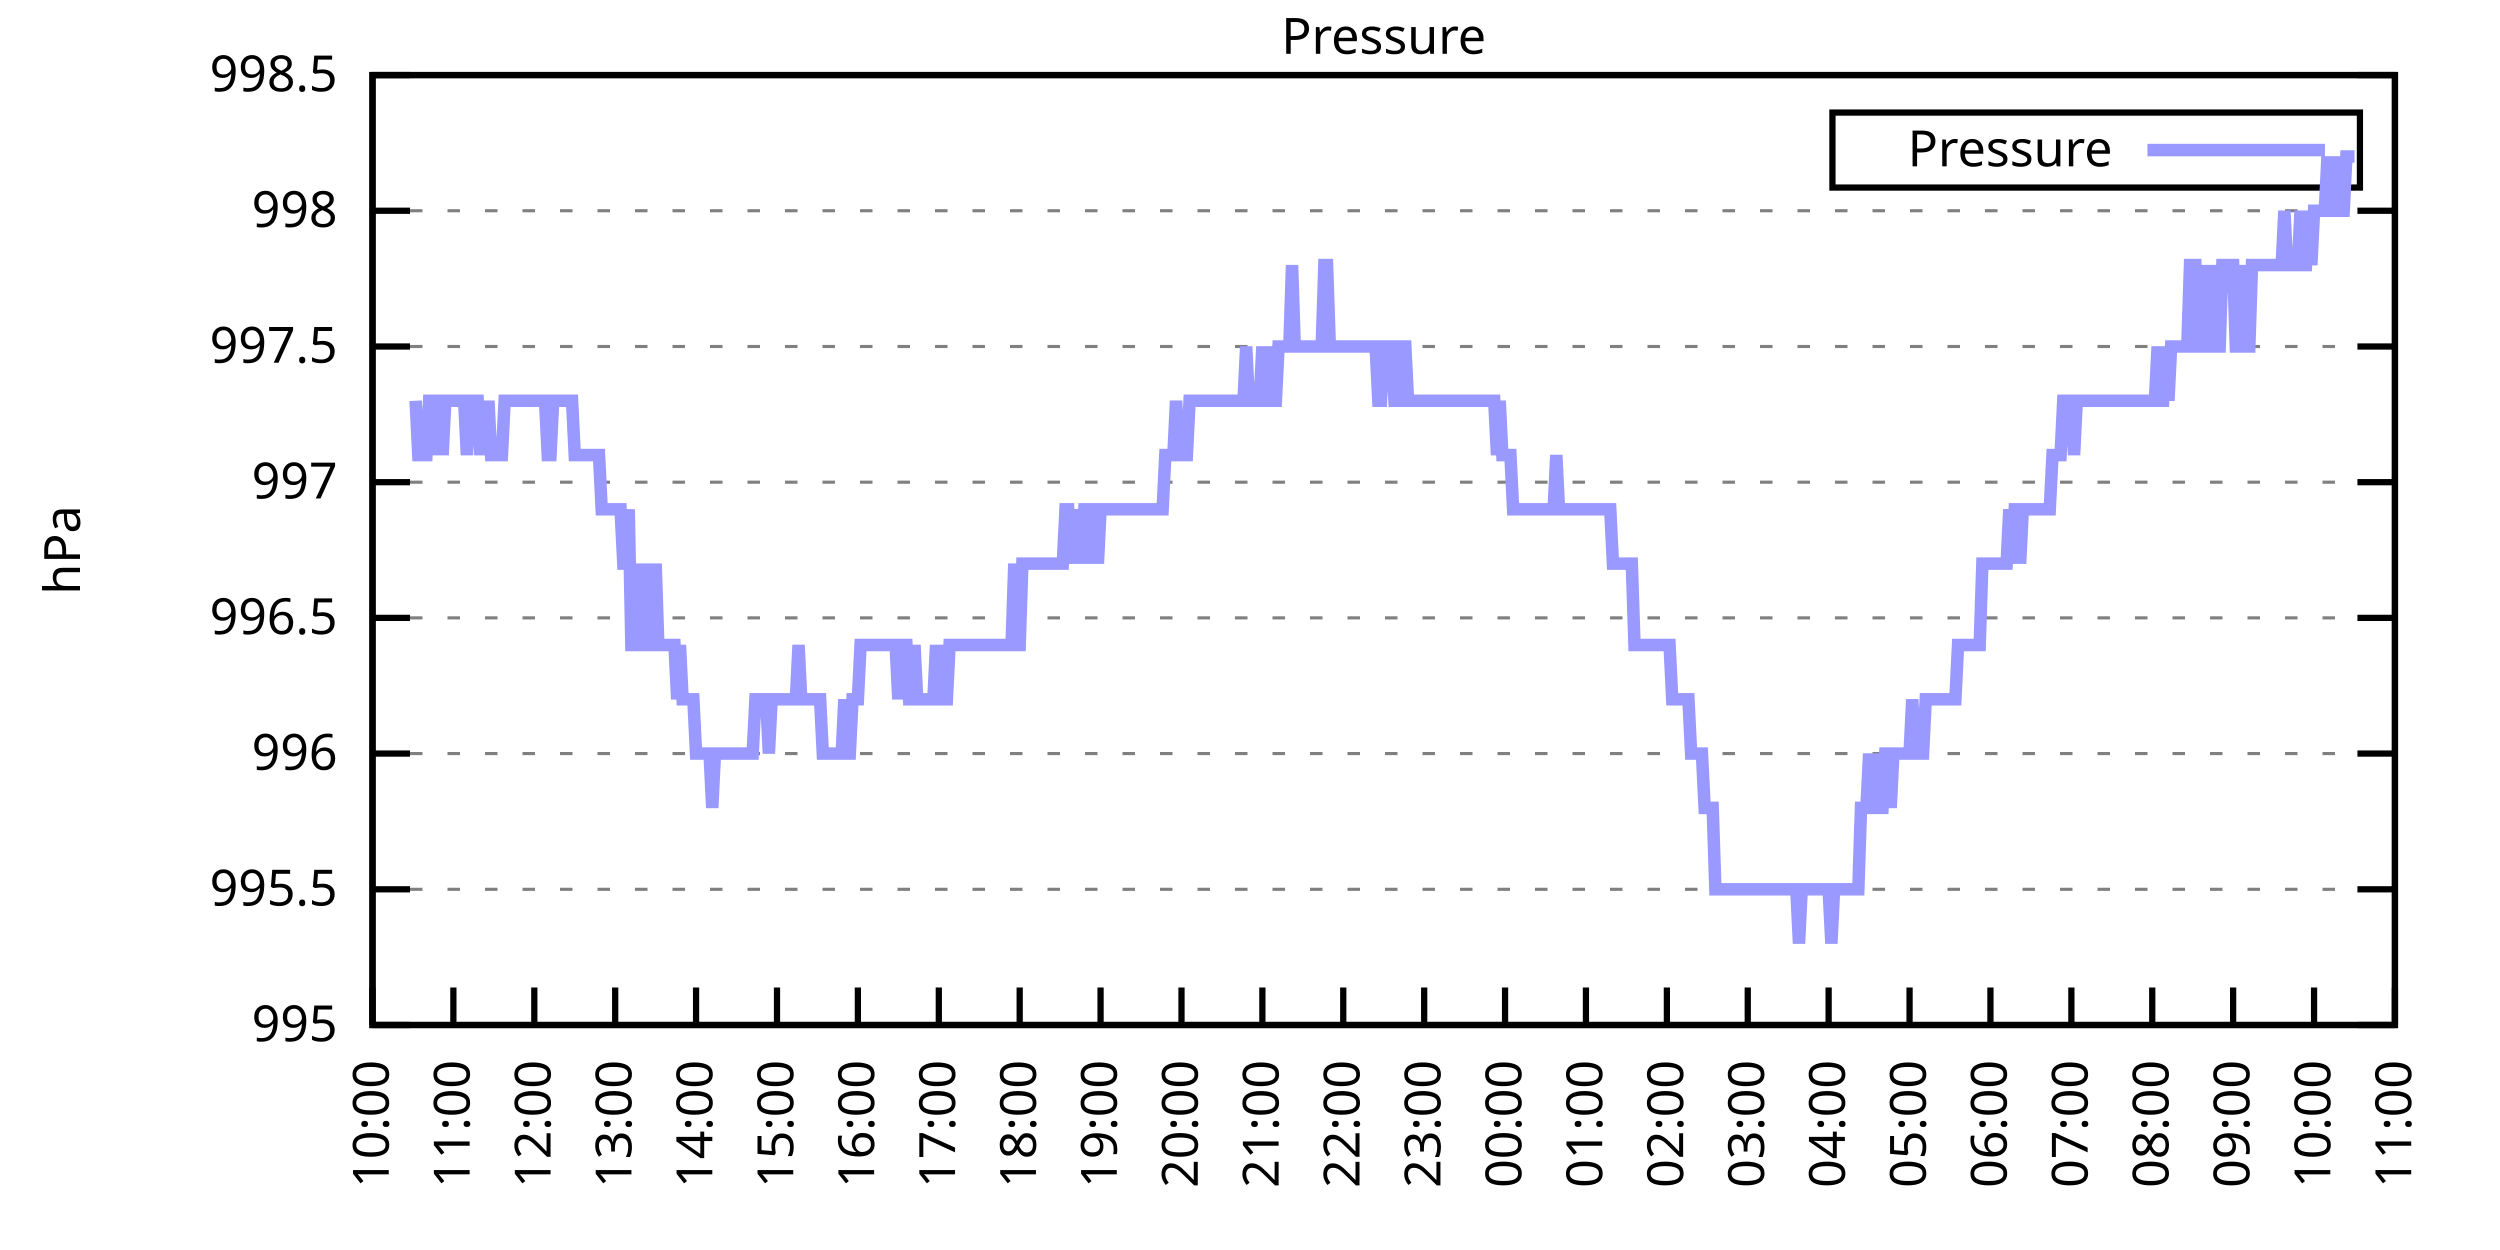
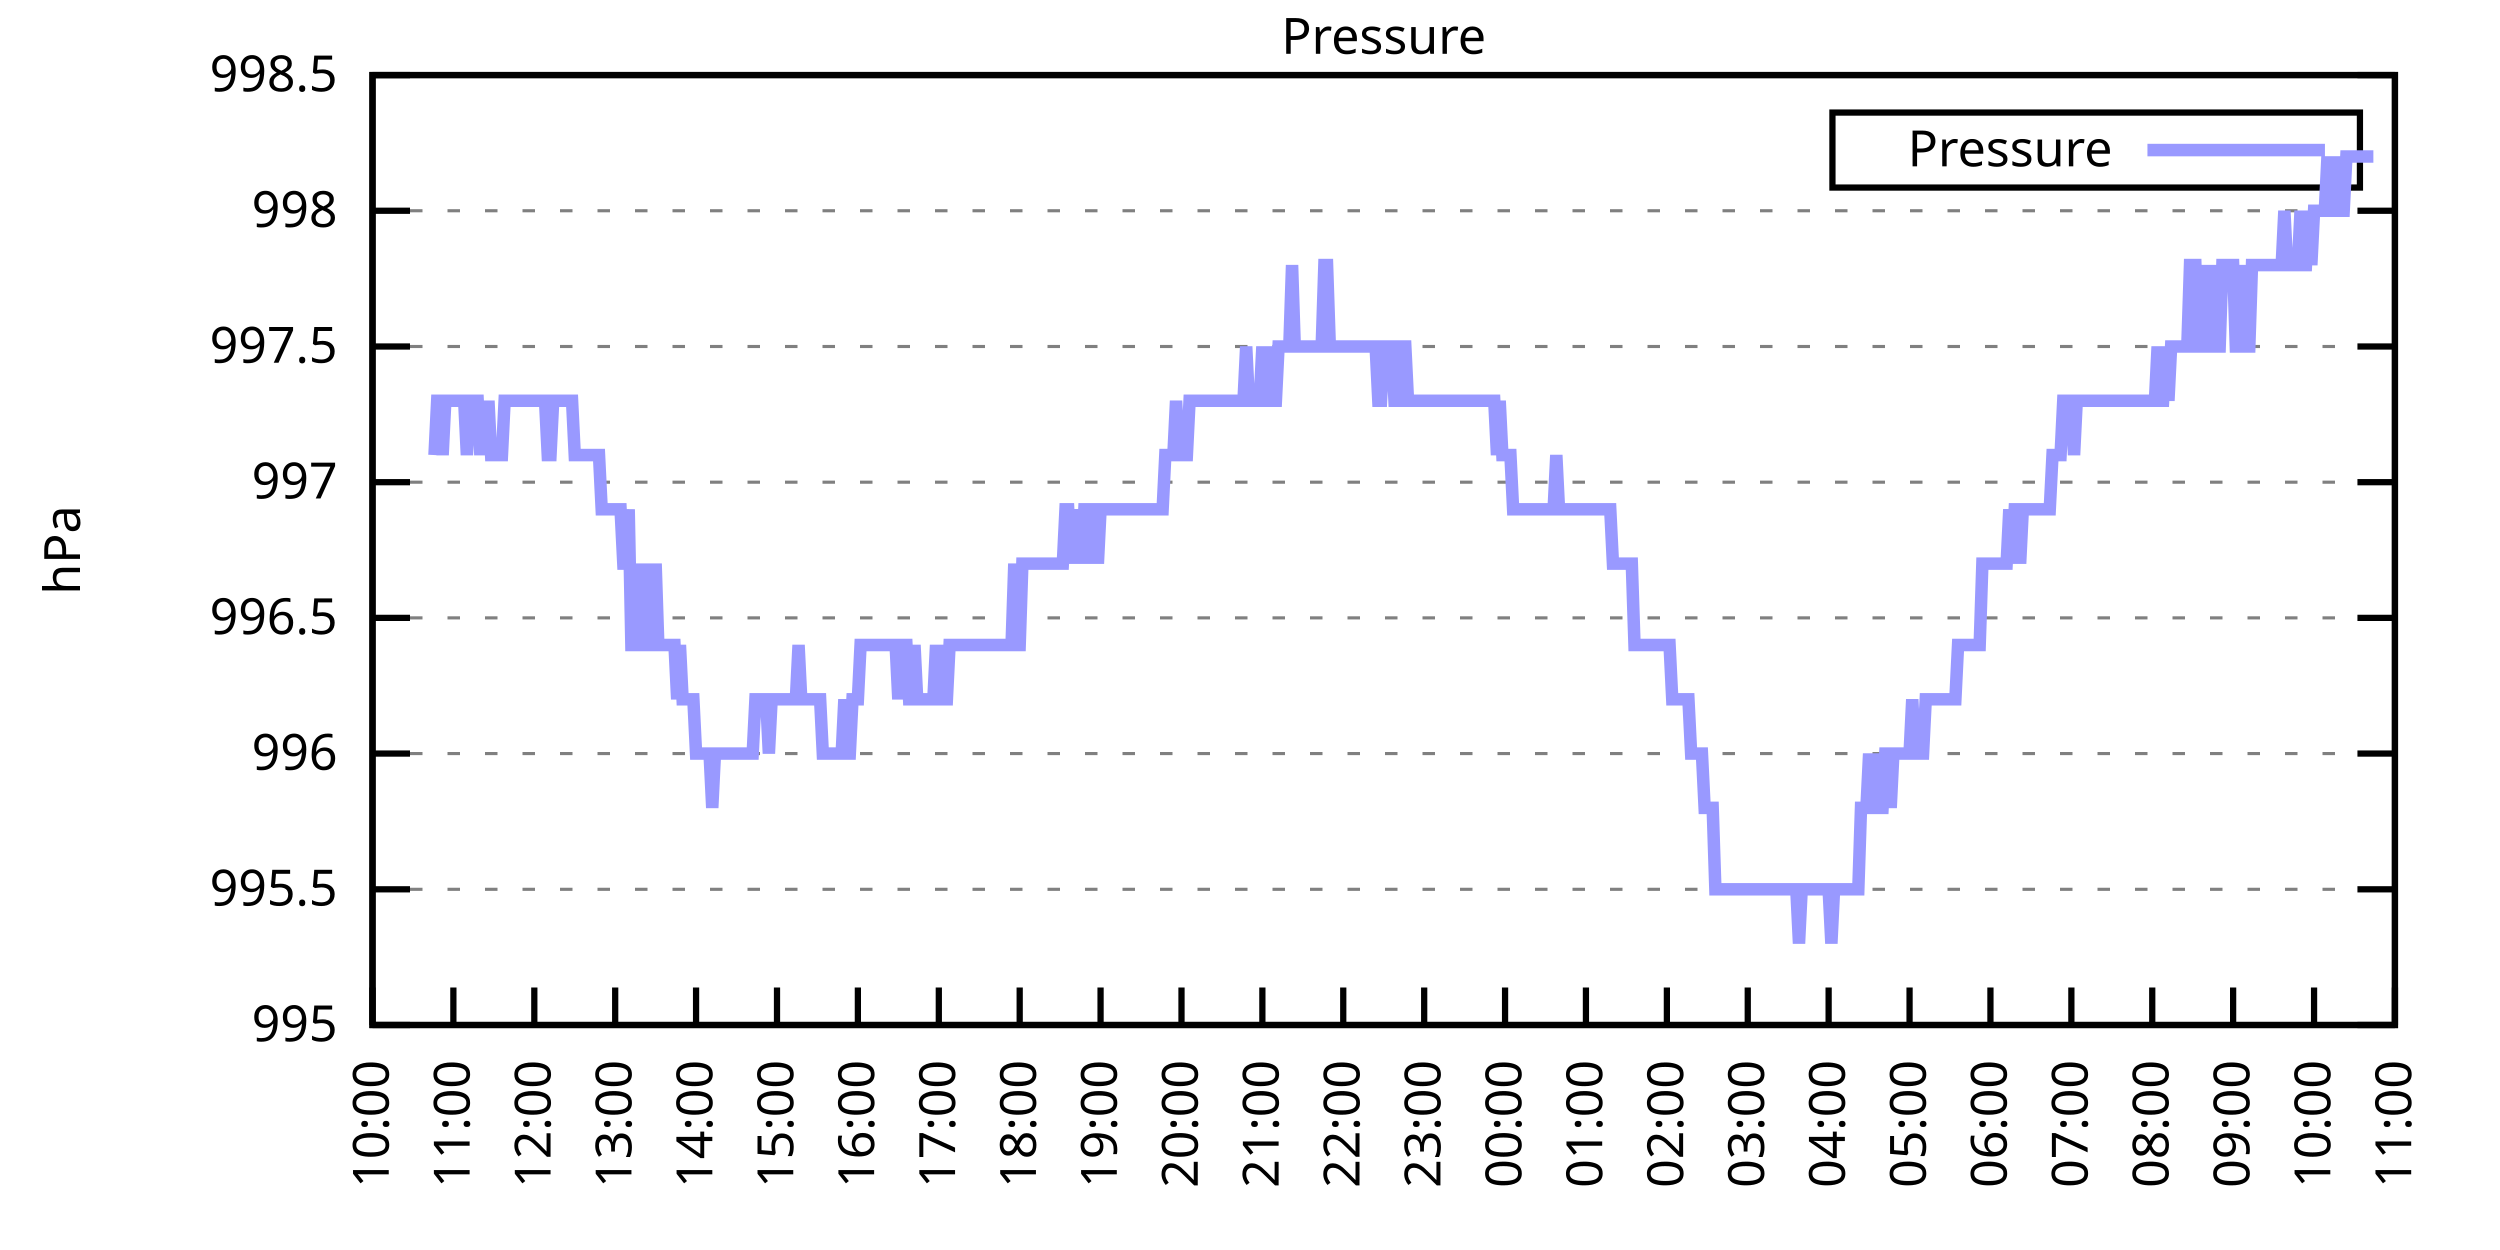
<svg xmlns="http://www.w3.org/2000/svg" xmlns:xlink="http://www.w3.org/1999/xlink" width="400" height="200" viewBox="0 0 400 200">
  <g id="gnuplot_canvas">
    <rect x="0" y="0" width="400" height="200" fill="none" />
    <defs>
      <circle id="gpDot" r="0.5" stroke-width="0.5" stroke="currentColor" />
      <path id="gpPt0" stroke-width="0.333" stroke="currentColor" d="M-1,0 h2 M0,-1 v2" />
      <path id="gpPt1" stroke-width="0.333" stroke="currentColor" d="M-1,-1 L1,1 M1,-1 L-1,1" />
      <path id="gpPt2" stroke-width="0.333" stroke="currentColor" d="M-1,0 L1,0 M0,-1 L0,1 M-1,-1 L1,1 M-1,1 L1,-1" />
      <rect id="gpPt3" stroke-width="0.333" stroke="currentColor" x="-1" y="-1" width="2" height="2" />
      <rect id="gpPt4" stroke-width="0.333" stroke="currentColor" fill="currentColor" x="-1" y="-1" width="2" height="2" />
      <circle id="gpPt5" stroke-width="0.333" stroke="currentColor" cx="0" cy="0" r="1" />
      <use xlink:href="#gpPt5" id="gpPt6" fill="currentColor" stroke="none" />
      <path id="gpPt7" stroke-width="0.333" stroke="currentColor" d="M0,-1.33 L-1.33,0.67 L1.33,0.67 z" />
      <use xlink:href="#gpPt7" id="gpPt8" fill="currentColor" stroke="none" />
      <use xlink:href="#gpPt7" id="gpPt9" stroke="currentColor" transform="rotate(180)" />
      <use xlink:href="#gpPt9" id="gpPt10" fill="currentColor" stroke="none" />
      <use xlink:href="#gpPt3" id="gpPt11" stroke="currentColor" transform="rotate(45)" />
      <use xlink:href="#gpPt11" id="gpPt12" fill="currentColor" stroke="none" />
      <path id="gpPt13" stroke-width="0.333" stroke="currentColor" d="M0,1.330 L1.265,0.411 L0.782,-1.067 L-0.782,-1.076 L-1.265,0.411 z" />
      <use xlink:href="#gpPt13" id="gpPt14" fill="currentColor" stroke="none" />
      <filter id="textbox" filterUnits="objectBoundingBox" x="0" y="0" height="1" width="1">
        <feFlood flood-color="white" flood-opacity="1" result="bgnd" />
        <feComposite in="SourceGraphic" in2="bgnd" operator="atop" />
      </filter>
      <filter id="greybox" filterUnits="objectBoundingBox" x="0" y="0" height="1" width="1">
        <feFlood flood-color="lightgrey" flood-opacity="1" result="grey" />
        <feComposite in="SourceGraphic" in2="grey" operator="atop" />
      </filter>
    </defs>
    <g fill="none" color="white" stroke="currentColor" stroke-width="1.00" stroke-linecap="butt" stroke-linejoin="miter">
</g>
    <g fill="none" color="black" stroke="currentColor" stroke-width="1.00" stroke-linecap="butt" stroke-linejoin="miter">
      <g stroke="none" shape-rendering="crispEdges">
        <polygon fill="rgb(255, 255, 255)" points="59.60,164.00 383.18,164.00 383.18,12.02 59.60,12.02 " />
      </g>
    </g>
    <g fill="none" color="black" stroke="currentColor" stroke-width="1.00" stroke-linecap="butt" stroke-linejoin="miter">
</g>
    <g fill="none" color="black" stroke="black" stroke-width="0.50" stroke-linecap="butt" stroke-linejoin="miter">
</g>
    <g fill="none" color="gray" stroke="currentColor" stroke-width="0.50" stroke-linecap="butt" stroke-linejoin="miter">
      <path stroke="gray" stroke-dasharray="2,4" class="gridline" d="M59.60,164.00 L383.19,164.00  " />
    </g>
    <g fill="none" color="gray" stroke="gray" stroke-width="1.00" stroke-linecap="butt" stroke-linejoin="miter">
</g>
    <g fill="none" color="black" stroke="currentColor" stroke-width="1.00" stroke-linecap="butt" stroke-linejoin="miter">
      <path stroke="black" d="M59.60,164.00 L65.60,164.00 M383.19,164.00 L377.19,164.00  " />
      <g transform="translate(54.00,166.60)" stroke="none" fill="black" font-family="Sans" font-size="8.00" text-anchor="end">
        <text>
          <tspan font-family="Sans"> 995</tspan>
        </text>
      </g>
    </g>
    <g fill="none" color="black" stroke="currentColor" stroke-width="1.00" stroke-linecap="butt" stroke-linejoin="miter">
</g>
    <g fill="none" color="black" stroke="black" stroke-width="0.50" stroke-linecap="butt" stroke-linejoin="miter">
</g>
    <g fill="none" color="gray" stroke="currentColor" stroke-width="0.50" stroke-linecap="butt" stroke-linejoin="miter">
      <path stroke="gray" stroke-dasharray="2,4" class="gridline" d="M59.60,142.29 L383.19,142.29  " />
    </g>
    <g fill="none" color="gray" stroke="gray" stroke-width="1.00" stroke-linecap="butt" stroke-linejoin="miter">
</g>
    <g fill="none" color="black" stroke="currentColor" stroke-width="1.00" stroke-linecap="butt" stroke-linejoin="miter">
      <path stroke="black" d="M59.60,142.29 L65.60,142.29 M383.19,142.29 L377.19,142.29  " />
      <g transform="translate(54.00,144.89)" stroke="none" fill="black" font-family="Sans" font-size="8.00" text-anchor="end">
        <text>
          <tspan font-family="Sans"> 995.5</tspan>
        </text>
      </g>
    </g>
    <g fill="none" color="black" stroke="currentColor" stroke-width="1.00" stroke-linecap="butt" stroke-linejoin="miter">
</g>
    <g fill="none" color="black" stroke="black" stroke-width="0.50" stroke-linecap="butt" stroke-linejoin="miter">
</g>
    <g fill="none" color="gray" stroke="currentColor" stroke-width="0.50" stroke-linecap="butt" stroke-linejoin="miter">
      <path stroke="gray" stroke-dasharray="2,4" class="gridline" d="M59.60,120.57 L383.19,120.57  " />
    </g>
    <g fill="none" color="gray" stroke="gray" stroke-width="1.00" stroke-linecap="butt" stroke-linejoin="miter">
</g>
    <g fill="none" color="black" stroke="currentColor" stroke-width="1.00" stroke-linecap="butt" stroke-linejoin="miter">
      <path stroke="black" d="M59.60,120.57 L65.60,120.57 M383.19,120.57 L377.19,120.57  " />
      <g transform="translate(54.00,123.17)" stroke="none" fill="black" font-family="Sans" font-size="8.00" text-anchor="end">
        <text>
          <tspan font-family="Sans"> 996</tspan>
        </text>
      </g>
    </g>
    <g fill="none" color="black" stroke="currentColor" stroke-width="1.00" stroke-linecap="butt" stroke-linejoin="miter">
</g>
    <g fill="none" color="black" stroke="black" stroke-width="0.50" stroke-linecap="butt" stroke-linejoin="miter">
</g>
    <g fill="none" color="gray" stroke="currentColor" stroke-width="0.50" stroke-linecap="butt" stroke-linejoin="miter">
      <path stroke="gray" stroke-dasharray="2,4" class="gridline" d="M59.60,98.86 L383.19,98.86  " />
    </g>
    <g fill="none" color="gray" stroke="gray" stroke-width="1.00" stroke-linecap="butt" stroke-linejoin="miter">
</g>
    <g fill="none" color="black" stroke="currentColor" stroke-width="1.00" stroke-linecap="butt" stroke-linejoin="miter">
      <path stroke="black" d="M59.60,98.86 L65.60,98.86 M383.19,98.86 L377.19,98.86  " />
      <g transform="translate(54.00,101.46)" stroke="none" fill="black" font-family="Sans" font-size="8.00" text-anchor="end">
        <text>
          <tspan font-family="Sans"> 996.5</tspan>
        </text>
      </g>
    </g>
    <g fill="none" color="black" stroke="currentColor" stroke-width="1.00" stroke-linecap="butt" stroke-linejoin="miter">
</g>
    <g fill="none" color="black" stroke="black" stroke-width="0.50" stroke-linecap="butt" stroke-linejoin="miter">
</g>
    <g fill="none" color="gray" stroke="currentColor" stroke-width="0.50" stroke-linecap="butt" stroke-linejoin="miter">
      <path stroke="gray" stroke-dasharray="2,4" class="gridline" d="M59.60,77.15 L383.19,77.15  " />
    </g>
    <g fill="none" color="gray" stroke="gray" stroke-width="1.00" stroke-linecap="butt" stroke-linejoin="miter">
</g>
    <g fill="none" color="black" stroke="currentColor" stroke-width="1.00" stroke-linecap="butt" stroke-linejoin="miter">
      <path stroke="black" d="M59.60,77.15 L65.60,77.15 M383.19,77.15 L377.19,77.15  " />
      <g transform="translate(54.00,79.75)" stroke="none" fill="black" font-family="Sans" font-size="8.00" text-anchor="end">
        <text>
          <tspan font-family="Sans"> 997</tspan>
        </text>
      </g>
    </g>
    <g fill="none" color="black" stroke="currentColor" stroke-width="1.00" stroke-linecap="butt" stroke-linejoin="miter">
</g>
    <g fill="none" color="black" stroke="black" stroke-width="0.50" stroke-linecap="butt" stroke-linejoin="miter">
</g>
    <g fill="none" color="gray" stroke="currentColor" stroke-width="0.50" stroke-linecap="butt" stroke-linejoin="miter">
      <path stroke="gray" stroke-dasharray="2,4" class="gridline" d="M59.60,55.44 L383.19,55.44  " />
    </g>
    <g fill="none" color="gray" stroke="gray" stroke-width="1.00" stroke-linecap="butt" stroke-linejoin="miter">
</g>
    <g fill="none" color="black" stroke="currentColor" stroke-width="1.00" stroke-linecap="butt" stroke-linejoin="miter">
      <path stroke="black" d="M59.60,55.44 L65.60,55.44 M383.19,55.44 L377.19,55.44  " />
      <g transform="translate(54.00,58.04)" stroke="none" fill="black" font-family="Sans" font-size="8.00" text-anchor="end">
        <text>
          <tspan font-family="Sans"> 997.5</tspan>
        </text>
      </g>
    </g>
    <g fill="none" color="black" stroke="currentColor" stroke-width="1.00" stroke-linecap="butt" stroke-linejoin="miter">
</g>
    <g fill="none" color="black" stroke="black" stroke-width="0.50" stroke-linecap="butt" stroke-linejoin="miter">
</g>
    <g fill="none" color="gray" stroke="currentColor" stroke-width="0.50" stroke-linecap="butt" stroke-linejoin="miter">
      <path stroke="gray" stroke-dasharray="2,4" class="gridline" d="M59.60,33.72 L383.19,33.72  " />
    </g>
    <g fill="none" color="gray" stroke="gray" stroke-width="1.00" stroke-linecap="butt" stroke-linejoin="miter">
</g>
    <g fill="none" color="black" stroke="currentColor" stroke-width="1.00" stroke-linecap="butt" stroke-linejoin="miter">
      <path stroke="black" d="M59.60,33.72 L65.60,33.72 M383.19,33.72 L377.19,33.72  " />
      <g transform="translate(54.00,36.32)" stroke="none" fill="black" font-family="Sans" font-size="8.00" text-anchor="end">
        <text>
          <tspan font-family="Sans"> 998</tspan>
        </text>
      </g>
    </g>
    <g fill="none" color="black" stroke="currentColor" stroke-width="1.00" stroke-linecap="butt" stroke-linejoin="miter">
</g>
    <g fill="none" color="black" stroke="black" stroke-width="0.50" stroke-linecap="butt" stroke-linejoin="miter">
</g>
    <g fill="none" color="gray" stroke="currentColor" stroke-width="0.50" stroke-linecap="butt" stroke-linejoin="miter">
      <path stroke="gray" stroke-dasharray="2,4" class="gridline" d="M59.60,12.01 L383.19,12.01  " />
    </g>
    <g fill="none" color="gray" stroke="gray" stroke-width="1.00" stroke-linecap="butt" stroke-linejoin="miter">
</g>
    <g fill="none" color="black" stroke="currentColor" stroke-width="1.00" stroke-linecap="butt" stroke-linejoin="miter">
      <path stroke="black" d="M59.60,12.01 L65.60,12.01 M383.19,12.01 L377.19,12.01  " />
      <g transform="translate(54.00,14.61)" stroke="none" fill="black" font-family="Sans" font-size="8.00" text-anchor="end">
        <text>
          <tspan font-family="Sans"> 998.5</tspan>
        </text>
      </g>
    </g>
    <g fill="none" color="black" stroke="currentColor" stroke-width="1.00" stroke-linecap="butt" stroke-linejoin="miter">
      <path stroke="black" d="M59.60,164.00 L59.60,158.00  " />
      <g transform="translate(62.20,169.60) rotate(270.00)" stroke="none" fill="black" font-family="Sans" font-size="8.00" text-anchor="end">
        <text>
          <tspan font-family="Sans">10:00</tspan>
        </text>
      </g>
    </g>
    <g fill="none" color="black" stroke="currentColor" stroke-width="1.00" stroke-linecap="butt" stroke-linejoin="miter">
      <path stroke="black" d="M72.54,164.00 L72.54,158.00  " />
      <g transform="translate(75.14,169.60) rotate(270.00)" stroke="none" fill="black" font-family="Sans" font-size="8.00" text-anchor="end">
        <text>
          <tspan font-family="Sans">11:00</tspan>
        </text>
      </g>
    </g>
    <g fill="none" color="black" stroke="currentColor" stroke-width="1.00" stroke-linecap="butt" stroke-linejoin="miter">
      <path stroke="black" d="M85.49,164.00 L85.49,158.00  " />
      <g transform="translate(88.09,169.60) rotate(270.00)" stroke="none" fill="black" font-family="Sans" font-size="8.00" text-anchor="end">
        <text>
          <tspan font-family="Sans">12:00</tspan>
        </text>
      </g>
    </g>
    <g fill="none" color="black" stroke="currentColor" stroke-width="1.00" stroke-linecap="butt" stroke-linejoin="miter">
      <path stroke="black" d="M98.43,164.00 L98.43,158.00  " />
      <g transform="translate(101.03,169.60) rotate(270.00)" stroke="none" fill="black" font-family="Sans" font-size="8.00" text-anchor="end">
        <text>
          <tspan font-family="Sans">13:00</tspan>
        </text>
      </g>
    </g>
    <g fill="none" color="black" stroke="currentColor" stroke-width="1.00" stroke-linecap="butt" stroke-linejoin="miter">
      <path stroke="black" d="M111.37,164.00 L111.37,158.00  " />
      <g transform="translate(113.97,169.60) rotate(270.00)" stroke="none" fill="black" font-family="Sans" font-size="8.00" text-anchor="end">
        <text>
          <tspan font-family="Sans">14:00</tspan>
        </text>
      </g>
    </g>
    <g fill="none" color="black" stroke="currentColor" stroke-width="1.00" stroke-linecap="butt" stroke-linejoin="miter">
      <path stroke="black" d="M124.32,164.00 L124.32,158.00  " />
      <g transform="translate(126.92,169.60) rotate(270.00)" stroke="none" fill="black" font-family="Sans" font-size="8.00" text-anchor="end">
        <text>
          <tspan font-family="Sans">15:00</tspan>
        </text>
      </g>
    </g>
    <g fill="none" color="black" stroke="currentColor" stroke-width="1.00" stroke-linecap="butt" stroke-linejoin="miter">
      <path stroke="black" d="M137.26,164.00 L137.26,158.00  " />
      <g transform="translate(139.86,169.60) rotate(270.00)" stroke="none" fill="black" font-family="Sans" font-size="8.00" text-anchor="end">
        <text>
          <tspan font-family="Sans">16:00</tspan>
        </text>
      </g>
    </g>
    <g fill="none" color="black" stroke="currentColor" stroke-width="1.00" stroke-linecap="butt" stroke-linejoin="miter">
      <path stroke="black" d="M150.21,164.00 L150.21,158.00  " />
      <g transform="translate(152.81,169.60) rotate(270.00)" stroke="none" fill="black" font-family="Sans" font-size="8.00" text-anchor="end">
        <text>
          <tspan font-family="Sans">17:00</tspan>
        </text>
      </g>
    </g>
    <g fill="none" color="black" stroke="currentColor" stroke-width="1.00" stroke-linecap="butt" stroke-linejoin="miter">
      <path stroke="black" d="M163.15,164.00 L163.15,158.00  " />
      <g transform="translate(165.75,169.60) rotate(270.00)" stroke="none" fill="black" font-family="Sans" font-size="8.00" text-anchor="end">
        <text>
          <tspan font-family="Sans">18:00</tspan>
        </text>
      </g>
    </g>
    <g fill="none" color="black" stroke="currentColor" stroke-width="1.00" stroke-linecap="butt" stroke-linejoin="miter">
      <path stroke="black" d="M176.09,164.00 L176.09,158.00  " />
      <g transform="translate(178.69,169.60) rotate(270.00)" stroke="none" fill="black" font-family="Sans" font-size="8.00" text-anchor="end">
        <text>
          <tspan font-family="Sans">19:00</tspan>
        </text>
      </g>
    </g>
    <g fill="none" color="black" stroke="currentColor" stroke-width="1.00" stroke-linecap="butt" stroke-linejoin="miter">
      <path stroke="black" d="M189.04,164.00 L189.04,158.00  " />
      <g transform="translate(191.64,169.60) rotate(270.00)" stroke="none" fill="black" font-family="Sans" font-size="8.00" text-anchor="end">
        <text>
          <tspan font-family="Sans">20:00</tspan>
        </text>
      </g>
    </g>
    <g fill="none" color="black" stroke="currentColor" stroke-width="1.00" stroke-linecap="butt" stroke-linejoin="miter">
      <path stroke="black" d="M201.98,164.00 L201.98,158.00  " />
      <g transform="translate(204.58,169.60) rotate(270.00)" stroke="none" fill="black" font-family="Sans" font-size="8.00" text-anchor="end">
        <text>
          <tspan font-family="Sans">21:00</tspan>
        </text>
      </g>
    </g>
    <g fill="none" color="black" stroke="currentColor" stroke-width="1.00" stroke-linecap="butt" stroke-linejoin="miter">
      <path stroke="black" d="M214.92,164.00 L214.92,158.00  " />
      <g transform="translate(217.52,169.60) rotate(270.00)" stroke="none" fill="black" font-family="Sans" font-size="8.00" text-anchor="end">
        <text>
          <tspan font-family="Sans">22:00</tspan>
        </text>
      </g>
    </g>
    <g fill="none" color="black" stroke="currentColor" stroke-width="1.00" stroke-linecap="butt" stroke-linejoin="miter">
      <path stroke="black" d="M227.87,164.00 L227.87,158.00  " />
      <g transform="translate(230.47,169.60) rotate(270.00)" stroke="none" fill="black" font-family="Sans" font-size="8.00" text-anchor="end">
        <text>
          <tspan font-family="Sans">23:00</tspan>
        </text>
      </g>
    </g>
    <g fill="none" color="black" stroke="currentColor" stroke-width="1.00" stroke-linecap="butt" stroke-linejoin="miter">
      <path stroke="black" d="M240.81,164.00 L240.81,158.00  " />
      <g transform="translate(243.41,169.60) rotate(270.00)" stroke="none" fill="black" font-family="Sans" font-size="8.00" text-anchor="end">
        <text>
          <tspan font-family="Sans">00:00</tspan>
        </text>
      </g>
    </g>
    <g fill="none" color="black" stroke="currentColor" stroke-width="1.00" stroke-linecap="butt" stroke-linejoin="miter">
      <path stroke="black" d="M253.75,164.00 L253.75,158.00  " />
      <g transform="translate(256.35,169.60) rotate(270.00)" stroke="none" fill="black" font-family="Sans" font-size="8.00" text-anchor="end">
        <text>
          <tspan font-family="Sans">01:00</tspan>
        </text>
      </g>
    </g>
    <g fill="none" color="black" stroke="currentColor" stroke-width="1.00" stroke-linecap="butt" stroke-linejoin="miter">
      <path stroke="black" d="M266.70,164.00 L266.70,158.00  " />
      <g transform="translate(269.30,169.60) rotate(270.00)" stroke="none" fill="black" font-family="Sans" font-size="8.00" text-anchor="end">
        <text>
          <tspan font-family="Sans">02:00</tspan>
        </text>
      </g>
    </g>
    <g fill="none" color="black" stroke="currentColor" stroke-width="1.00" stroke-linecap="butt" stroke-linejoin="miter">
      <path stroke="black" d="M279.64,164.00 L279.64,158.00  " />
      <g transform="translate(282.24,169.60) rotate(270.00)" stroke="none" fill="black" font-family="Sans" font-size="8.00" text-anchor="end">
        <text>
          <tspan font-family="Sans">03:00</tspan>
        </text>
      </g>
    </g>
    <g fill="none" color="black" stroke="currentColor" stroke-width="1.00" stroke-linecap="butt" stroke-linejoin="miter">
      <path stroke="black" d="M292.58,164.00 L292.58,158.00  " />
      <g transform="translate(295.18,169.60) rotate(270.00)" stroke="none" fill="black" font-family="Sans" font-size="8.00" text-anchor="end">
        <text>
          <tspan font-family="Sans">04:00</tspan>
        </text>
      </g>
    </g>
    <g fill="none" color="black" stroke="currentColor" stroke-width="1.00" stroke-linecap="butt" stroke-linejoin="miter">
      <path stroke="black" d="M305.53,164.00 L305.53,158.00  " />
      <g transform="translate(308.13,169.60) rotate(270.00)" stroke="none" fill="black" font-family="Sans" font-size="8.00" text-anchor="end">
        <text>
          <tspan font-family="Sans">05:00</tspan>
        </text>
      </g>
    </g>
    <g fill="none" color="black" stroke="currentColor" stroke-width="1.00" stroke-linecap="butt" stroke-linejoin="miter">
      <path stroke="black" d="M318.47,164.00 L318.47,158.00  " />
      <g transform="translate(321.07,169.60) rotate(270.00)" stroke="none" fill="black" font-family="Sans" font-size="8.00" text-anchor="end">
        <text>
          <tspan font-family="Sans">06:00</tspan>
        </text>
      </g>
    </g>
    <g fill="none" color="black" stroke="currentColor" stroke-width="1.00" stroke-linecap="butt" stroke-linejoin="miter">
      <path stroke="black" d="M331.42,164.00 L331.42,158.00  " />
      <g transform="translate(334.02,169.60) rotate(270.00)" stroke="none" fill="black" font-family="Sans" font-size="8.00" text-anchor="end">
        <text>
          <tspan font-family="Sans">07:00</tspan>
        </text>
      </g>
    </g>
    <g fill="none" color="black" stroke="currentColor" stroke-width="1.00" stroke-linecap="butt" stroke-linejoin="miter">
      <path stroke="black" d="M344.36,164.00 L344.36,158.00  " />
      <g transform="translate(346.96,169.60) rotate(270.00)" stroke="none" fill="black" font-family="Sans" font-size="8.00" text-anchor="end">
        <text>
          <tspan font-family="Sans">08:00</tspan>
        </text>
      </g>
    </g>
    <g fill="none" color="black" stroke="currentColor" stroke-width="1.00" stroke-linecap="butt" stroke-linejoin="miter">
      <path stroke="black" d="M357.30,164.00 L357.30,158.00  " />
      <g transform="translate(359.90,169.60) rotate(270.00)" stroke="none" fill="black" font-family="Sans" font-size="8.00" text-anchor="end">
        <text>
          <tspan font-family="Sans">09:00</tspan>
        </text>
      </g>
    </g>
    <g fill="none" color="black" stroke="currentColor" stroke-width="1.00" stroke-linecap="butt" stroke-linejoin="miter">
      <path stroke="black" d="M370.25,164.00 L370.25,158.00  " />
      <g transform="translate(372.85,169.60) rotate(270.00)" stroke="none" fill="black" font-family="Sans" font-size="8.00" text-anchor="end">
        <text>
          <tspan font-family="Sans">10:00</tspan>
        </text>
      </g>
    </g>
    <g fill="none" color="black" stroke="currentColor" stroke-width="1.00" stroke-linecap="butt" stroke-linejoin="miter">
      <path stroke="black" d="M383.19,164.00 L383.19,158.00  " />
      <g transform="translate(385.79,169.60) rotate(270.00)" stroke="none" fill="black" font-family="Sans" font-size="8.00" text-anchor="end">
        <text>
          <tspan font-family="Sans">11:00</tspan>
        </text>
      </g>
    </g>
    <g fill="none" color="black" stroke="currentColor" stroke-width="1.00" stroke-linecap="butt" stroke-linejoin="miter">
</g>
    <g fill="none" color="black" stroke="currentColor" stroke-width="1.00" stroke-linecap="butt" stroke-linejoin="miter">
      <path stroke="black" d="M59.60,12.01 L59.60,164.00 L383.19,164.00 L383.19,12.01 L59.60,12.01 Z  " />
    </g>
    <g fill="none" color="black" stroke="currentColor" stroke-width="1.00" stroke-linecap="butt" stroke-linejoin="miter">
</g>
    <g fill="none" color="black" stroke="currentColor" stroke-width="1.00" stroke-linecap="butt" stroke-linejoin="miter">
      <path stroke="black" d="M293.19,30.01 L293.19,18.01 L377.59,18.01 L377.59,30.01 L293.19,30.01 Z  " />
    </g>
    <g id="Pressure_plot_1">
      <g fill="none" color="white" stroke="black" stroke-width="2.00" stroke-linecap="butt" stroke-linejoin="miter">
</g>
      <g fill="none" color="black" stroke="currentColor" stroke-width="2.00" stroke-linecap="butt" stroke-linejoin="miter">
        <g transform="translate(337.99,26.61)" stroke="none" fill="black" font-family="Sans" font-size="8.00" text-anchor="end">
          <text>
            <tspan font-family="Sans">Pressure</tspan>
          </text>
        </g>
      </g>
      <g fill="none" color="black" stroke="currentColor" stroke-width="2.00" stroke-linecap="butt" stroke-linejoin="miter">
-         <path stroke="rgb(153, 153, 255)" d="M343.59,24.01 L371.99,24.01 M66.50,64.12 L66.93,72.81 L67.37,72.81 L67.80,72.81 L68.23,72.81 L68.66,64.12   L69.09,64.12 L69.52,72.81 L69.95,64.12 L70.39,64.12 L70.82,72.81 L71.25,64.12 L71.68,64.12 L72.11,64.12   L72.54,64.12 L72.98,64.12 L73.41,64.12 L73.84,64.12 L74.27,64.12 L74.70,72.81 L75.13,64.12 L75.56,64.12   L76.00,64.12 L76.43,64.12 L76.86,72.81 L77.29,64.12 L77.72,72.81 L78.15,64.12 L78.58,72.81 L79.02,72.81   L79.45,72.81 L79.88,72.81 L80.31,72.81 L80.74,64.12 L81.17,64.12 L81.60,64.12 L82.04,64.12 L82.47,64.12   L82.90,64.12 L83.33,64.12 L83.76,64.12 L84.19,64.12 L84.62,64.12 L85.06,64.12 L85.49,64.12 L85.92,64.12   L86.35,64.12 L86.78,64.12 L87.21,64.12 L87.64,72.81 L88.08,72.81 L88.51,64.12 L88.94,64.12 L89.37,64.12   L89.80,64.12 L90.23,64.12 L90.66,64.12 L91.10,64.12 L91.53,64.12 L91.96,72.81 L92.39,72.81 L92.82,72.81   L93.25,72.81 L93.68,72.81 L94.12,72.81 L94.55,72.81 L94.98,72.81 L95.41,72.81 L95.84,72.81 L96.27,81.49   L96.70,81.49 L97.14,81.49 L97.57,81.49 L98.00,81.49 L98.43,81.49 L98.86,81.49 L99.29,81.49 L99.73,90.18   L100.16,90.18 L100.59,81.49 L101.02,103.20 L101.45,103.20 L101.88,90.18 L102.31,103.20 L102.75,103.20 L103.18,90.18   L103.61,103.20 L104.04,103.20 L104.47,103.20 L104.90,90.18 L105.33,103.20 L105.77,103.20 L106.20,103.20 L106.63,103.20   L107.06,103.20 L107.49,103.20 L107.92,103.20 L108.35,111.89 L108.79,103.20 L109.22,111.89 L109.65,111.89 L110.08,111.89   L110.51,111.89 L110.94,111.89 L111.37,120.57 L111.81,120.57 L112.24,120.57 L112.67,120.57 L113.10,120.57 L113.53,120.57   L113.96,129.26 L114.39,120.57 L114.83,120.57 L115.26,120.57 L115.69,120.57 L116.12,120.57 L116.55,120.57 L116.98,120.57   L117.41,120.57 L117.85,120.57 L118.28,120.57 L118.71,120.57 L119.14,120.57 L119.57,120.57 L120.00,120.57 L120.43,120.57   L120.87,111.89 L121.30,111.89 L121.73,111.89 L122.16,111.89 L122.59,111.89 L123.02,120.57 L123.46,111.89 L123.89,111.89   L124.32,111.89 L124.75,111.89 L125.18,111.89 L125.61,111.89 L126.04,111.89 L126.48,111.89 L126.91,111.89 L127.34,111.89   L127.77,103.20 L128.20,111.89 L128.63,111.89 L129.06,111.89 L129.50,111.89 L129.93,111.89 L130.36,111.89 L130.79,111.89   L131.22,111.89 L131.65,120.57 L132.08,120.57 L132.52,120.57 L132.95,120.57 L133.38,120.57 L133.81,120.57 L134.24,120.57   L134.67,120.57 L135.10,111.89 L135.54,120.57 L135.97,120.57 L136.40,111.89 L136.83,111.89 L137.26,111.89 L137.69,103.20   L138.12,103.20 L138.56,103.20 L138.99,103.20 L139.42,103.20 L139.85,103.20 L140.28,103.20 L140.71,103.20 L141.14,103.20   L141.58,103.20 L142.01,103.20 L142.44,103.20 L142.87,103.20 L143.30,103.20 L143.73,111.89 L144.16,103.20 L144.60,103.20   L145.03,103.20 L145.46,111.89 L145.89,111.89 L146.32,103.20 L146.75,111.89 L147.19,111.89 L147.62,111.89 L148.05,111.89   L148.48,111.89 L148.91,111.89 L149.34,111.89 L149.77,103.20 L150.21,111.89 L150.64,103.20 L151.07,111.89 L151.50,111.89   L151.93,103.20 L152.36,103.20 L152.79,103.20 L153.23,103.20 L153.66,103.20 L154.09,103.20 L154.52,103.20 L154.95,103.20   L155.38,103.20 L155.81,103.20 L156.25,103.20 L156.68,103.20 L157.11,103.20 L157.54,103.20 L157.97,103.20 L158.40,103.20   L158.83,103.20 L159.27,103.20 L159.70,103.20 L160.13,103.20 L160.56,103.20 L160.99,103.20 L161.42,103.20 L161.85,103.20   L162.29,90.18 L162.72,103.20 L163.15,103.20 L163.58,90.18 L164.01,90.18 L164.44,90.18 L164.87,90.18 L165.31,90.18   L165.74,90.18 L166.17,90.18 L166.60,90.18 L167.03,90.18 L167.46,90.18 L167.89,90.18 L168.33,90.18 L168.76,90.18   L169.19,90.18 L169.62,90.18 L170.05,90.18 L170.48,81.49 L170.91,81.49 L171.35,90.18 L171.78,81.49 L172.21,90.18   L172.64,81.49 L173.07,90.18 L173.50,81.49 L173.94,81.49 L174.37,81.49 L174.80,90.18 L175.23,81.49 L175.66,90.18   L176.09,81.49 L176.52,81.49 L176.96,81.49 L177.39,81.49 L177.82,81.49 L178.25,81.49 L178.68,81.49 L179.11,81.49   L179.54,81.49 L179.98,81.49 L180.41,81.49 L180.84,81.49 L181.27,81.49 L181.70,81.49 L182.13,81.49 L182.56,81.49   L183.00,81.49 L183.43,81.49 L183.86,81.49 L184.29,81.49 L184.72,81.49 L185.15,81.49 L185.58,81.49 L186.02,81.49   L186.45,72.81 L186.88,72.81 L187.31,72.81 L187.74,72.81 L188.17,64.12 L188.60,72.81 L189.04,72.81 L189.47,72.81   L189.90,72.81 L190.33,64.12 L190.76,64.12 L191.19,64.12 L191.62,64.12 L192.06,64.12 L192.49,64.12 L192.92,64.12   L193.35,64.12 L193.78,64.12 L194.21,64.12 L194.64,64.12 L195.08,64.12 L195.51,64.12 L195.94,64.12 L196.37,64.12   L196.80,64.12 L197.23,64.12 L197.67,64.12 L198.10,64.12 L198.53,64.12 L198.96,64.12 L199.39,55.44 L199.82,64.12   L200.25,64.12 L200.69,64.12 L201.12,64.12 L201.55,64.12 L201.98,55.44 L202.41,64.12 L202.84,64.12 L203.27,55.44   L203.71,64.12 L204.14,64.12 L204.57,55.44 L205.00,55.44 L205.43,55.44 L205.86,55.44 L206.29,55.44 L206.73,42.41   L207.16,55.44 L207.59,55.44 L208.02,55.44 L208.45,55.44 L208.88,55.44 L209.31,55.44 L209.75,55.44 L210.18,55.44   L210.61,55.44 L211.04,55.44 L211.47,55.44 L211.90,42.41 L212.33,42.41 L212.77,55.44 L213.20,55.44 L213.63,55.44   L214.06,55.44 L214.49,55.44 L214.92,55.44 L215.35,55.44 L215.79,55.44 L216.22,55.44 L216.65,55.44 L217.08,55.44   L217.51,55.44 L217.94,55.44 L218.37,55.44 L218.81,55.44 L219.24,55.44 L219.67,55.44 L220.10,55.44 L220.53,64.12   L220.96,64.12 L221.40,55.44 L221.83,55.44 L222.26,55.44 L222.69,55.44 L223.12,64.12 L223.55,64.12 L223.98,55.44   L224.42,55.44 L224.85,55.44 L225.28,64.12 L225.71,64.12 L226.14,64.12 L226.57,64.12 L227.00,64.12 L227.44,64.12   L227.87,64.12 L228.30,64.12 L228.73,64.12 L229.16,64.12 L229.59,64.12 L230.02,64.12 L230.46,64.12 L230.89,64.12   L231.32,64.12 L231.75,64.12 L232.18,64.12 L232.61,64.12 L233.04,64.12 L233.48,64.12 L233.91,64.12 L234.34,64.12   L234.77,64.12 L235.20,64.12 L235.63,64.12 L236.06,64.12 L236.50,64.12 L236.93,64.12 L237.36,64.12 L237.79,64.12   L238.22,64.12 L238.65,64.12 L239.08,64.12 L239.52,72.81 L239.95,64.12 L240.38,72.81 L240.81,72.81 L241.24,72.81   L241.67,72.81 L242.10,81.49 L242.54,81.49 L242.97,81.49 L243.40,81.49 L243.83,81.49 L244.26,81.49 L244.69,81.49   L245.12,81.49 L245.56,81.49 L245.99,81.49 L246.42,81.49 L246.85,81.49 L247.28,81.49 L247.71,81.49 L248.15,81.49   L248.58,81.49 L249.01,72.81 L249.44,81.49 L249.87,81.49 L250.30,81.49 L250.73,81.49 L251.17,81.49 L251.60,81.49   L252.03,81.49 L252.46,81.49 L252.89,81.49 L253.32,81.49 L253.75,81.49 L254.19,81.49 L254.62,81.49 L255.05,81.49   L255.48,81.49 L255.91,81.49 L256.34,81.49 L256.77,81.49 L257.21,81.49 L257.64,81.49 L258.07,90.18 L258.50,90.18   L258.93,90.18 L259.36,90.18 L259.79,90.18 L260.23,90.18 L260.66,90.18 L261.09,90.18 L261.52,103.20 L261.95,103.20   L262.38,103.20 L262.81,103.20 L263.25,103.20 L263.68,103.20 L264.11,103.20 L264.54,103.20 L264.97,103.20 L265.40,103.20   L265.83,103.20 L266.27,103.20 L266.70,103.20 L267.13,103.20 L267.56,111.89 L267.99,111.89 L268.42,111.89 L268.85,111.89   L269.29,111.89 L269.72,111.89 L270.15,111.89 L270.58,120.57 L271.01,120.57 L271.44,120.57 L271.88,120.57 L272.31,120.57   L272.74,129.26 L273.17,129.26 L273.60,129.26 L274.03,129.26 L274.46,142.29 L274.90,142.29 L275.33,142.29 L275.76,142.29   L276.19,142.29 L276.62,142.29 L277.05,142.29 L277.48,142.29 L277.92,142.29 L278.35,142.29 L278.78,142.29 L279.21,142.29   L279.64,142.29 L280.07,142.29 L280.50,142.29 L280.94,142.29 L281.37,142.29 L281.80,142.29 L282.23,142.29 L282.66,142.29   L283.09,142.29 L283.52,142.29 L283.96,142.29 L284.39,142.29 L284.82,142.29 L285.25,142.29 L285.68,142.29 L286.11,142.29   L286.54,142.29 L286.98,142.29 L287.41,142.29 L287.84,150.97 L288.27,142.29 L288.70,142.29 L289.13,142.29 L289.56,142.29   L290.00,142.29 L290.43,142.29 L290.86,142.29 L291.29,142.29 L291.72,142.29 L292.15,142.29 L292.58,142.29 L293.02,150.97   L293.45,142.29 L293.88,142.29 L294.31,142.29 L294.74,142.29 L295.17,142.29 L295.60,142.29 L296.04,142.29 L296.47,142.29   L296.90,142.29 L297.33,142.29 L297.76,129.26 L298.19,129.26 L298.63,129.26 L299.06,120.57 L299.49,129.26 L299.92,120.57   L300.35,129.26 L300.78,129.26 L301.21,129.26 L301.65,120.57 L302.08,120.57 L302.51,129.26 L302.94,120.57 L303.37,120.57   L303.80,120.57 L304.23,120.57 L304.67,120.57 L305.10,120.57 L305.53,120.57 L305.96,111.89 L306.39,120.57 L306.82,120.57   L307.25,120.57 L307.69,120.57 L308.12,111.89 L308.55,111.89 L308.98,111.89 L309.41,111.89 L309.84,111.89 L310.27,111.89   L310.71,111.89 L311.14,111.89 L311.57,111.89 L312.00,111.89 L312.43,111.89 L312.86,111.89 L313.29,103.20 L313.73,103.20   L314.16,103.20 L314.59,103.20 L315.02,103.20 L315.45,103.20 L315.88,103.20 L316.31,103.20 L316.75,103.20 L317.18,90.18   L317.61,90.18 L318.04,90.18 L318.47,90.18 L318.90,90.18 L319.33,90.18 L319.77,90.18 L320.20,90.18 L320.63,90.18   L321.06,90.18 L321.49,81.49 L321.92,90.18 L322.36,81.49 L322.79,81.49 L323.22,90.18 L323.65,81.49 L324.08,81.49   L324.51,81.49 L324.94,81.49 L325.38,81.49 L325.81,81.49 L326.24,81.49 L326.67,81.49 L327.10,81.49 L327.53,81.49   L327.96,81.49 L328.40,72.81 L328.83,72.81 L329.26,72.81 L329.69,72.81 L330.12,64.12 L330.55,64.12 L330.98,64.12   L331.42,64.12 L331.85,72.81 L332.28,64.12 L332.71,64.12 L333.14,64.12 L333.57,64.12 L334.00,64.12 L334.44,64.12   L334.87,64.12 L335.30,64.12 L335.73,64.12 L336.16,64.12 L336.59,64.12 L337.02,64.12 L337.46,64.12 L337.89,64.12   L338.32,64.12 L338.75,64.12 L339.18,64.12 L339.61,64.12 L340.04,64.12 L340.48,64.12 L340.91,64.12 L341.34,64.12   L341.77,64.12 L342.20,64.12 L342.63,64.12 L343.06,64.12 L343.50,64.12 L343.93,64.12 L344.36,64.12 L344.79,64.12   L345.22,55.44 L345.65,64.12 L346.09,64.12 L346.52,55.44 L346.95,64.12 L347.38,55.44 L347.81,55.44 L348.24,55.44   L348.67,55.44 L349.11,55.44 L349.54,55.44 L349.97,55.44 L350.40,42.41 L350.83,42.41 L351.26,42.41 L351.69,55.44   L352.13,55.44 L352.56,42.41 L352.99,55.44 L353.42,55.44 L353.85,55.44 L354.28,42.41 L354.71,55.44 L355.15,55.44   L355.58,42.41 L356.01,42.41 L356.44,42.41 L356.87,42.41 L357.30,42.41 L357.73,55.44 L358.17,55.44 L358.60,42.41   L359.03,55.44 L359.46,55.44 L359.89,55.44 L360.32,42.41 L360.75,42.41 L361.19,42.41 L361.62,42.41 L362.05,42.41   L362.48,42.41 L362.91,42.41 L363.34,42.41 L363.77,42.41 L364.21,42.41 L364.64,42.41 L365.07,42.41 L365.50,33.72   L365.93,42.41 L366.36,42.41 L366.79,42.41 L367.23,42.41 L367.66,42.41 L368.09,33.72 L368.52,42.41 L368.95,42.41   L369.38,33.72 L369.81,42.41 L370.25,33.72 L370.68,33.72 L371.11,33.72 L371.54,33.72 L371.97,33.72 L372.40,25.04   L372.84,33.72 L373.27,33.72 L373.70,33.72 L374.13,25.04 L374.56,33.72 L374.99,33.72 L375.42,25.04 L375.86,25.04   L376.29,25.04 L376.72,25.04  " />
+         <path stroke="rgb(153, 153, 255)" d="M343.59,24.01 L371.99,24.01 M69.52,72.81 L69.95,64.12 L70.39,64.12 L70.82,72.81 L71.25,64.12 L71.68,64.12   L72.11,64.12 L72.54,64.12 L72.98,64.12 L73.41,64.12 L73.84,64.12 L74.27,64.12 L74.70,72.81 L75.13,64.12   L75.56,64.12 L76.00,64.12 L76.43,64.12 L76.86,72.81 L77.29,64.12 L77.72,72.81 L78.15,64.12 L78.58,72.81   L79.02,72.81 L79.45,72.81 L79.88,72.81 L80.31,72.81 L80.74,64.12 L81.17,64.12 L81.60,64.12 L82.04,64.12   L82.47,64.12 L82.90,64.12 L83.33,64.12 L83.76,64.12 L84.19,64.12 L84.62,64.12 L85.06,64.12 L85.49,64.12   L85.92,64.12 L86.35,64.12 L86.78,64.12 L87.21,64.12 L87.64,72.81 L88.08,72.81 L88.51,64.12 L88.94,64.12   L89.37,64.12 L89.80,64.12 L90.23,64.12 L90.66,64.12 L91.10,64.12 L91.53,64.12 L91.96,72.81 L92.39,72.81   L92.82,72.81 L93.25,72.81 L93.68,72.81 L94.12,72.81 L94.55,72.81 L94.98,72.81 L95.41,72.81 L95.84,72.81   L96.27,81.49 L96.70,81.49 L97.14,81.49 L97.57,81.49 L98.00,81.49 L98.43,81.49 L98.86,81.49 L99.29,81.49   L99.73,90.18 L100.16,90.18 L100.59,81.49 L101.02,103.20 L101.45,103.20 L101.88,90.18 L102.31,103.20 L102.75,103.20   L103.18,90.18 L103.61,103.20 L104.04,103.20 L104.47,103.20 L104.90,90.18 L105.33,103.20 L105.77,103.20 L106.20,103.20   L106.63,103.20 L107.06,103.20 L107.49,103.20 L107.92,103.20 L108.35,111.89 L108.79,103.20 L109.22,111.89 L109.65,111.89   L110.08,111.89 L110.51,111.89 L110.94,111.89 L111.37,120.57 L111.81,120.57 L112.24,120.57 L112.67,120.57 L113.10,120.57   L113.53,120.57 L113.96,129.26 L114.39,120.57 L114.83,120.57 L115.26,120.57 L115.69,120.57 L116.12,120.57 L116.55,120.57   L116.98,120.57 L117.41,120.57 L117.85,120.57 L118.28,120.57 L118.71,120.57 L119.14,120.57 L119.57,120.57 L120.00,120.57   L120.43,120.57 L120.87,111.89 L121.30,111.89 L121.73,111.89 L122.16,111.89 L122.59,111.89 L123.02,120.57 L123.46,111.89   L123.89,111.89 L124.32,111.89 L124.75,111.89 L125.18,111.89 L125.61,111.89 L126.04,111.89 L126.48,111.89 L126.91,111.89   L127.34,111.89 L127.77,103.20 L128.20,111.89 L128.63,111.89 L129.06,111.89 L129.50,111.89 L129.93,111.89 L130.36,111.89   L130.79,111.89 L131.22,111.89 L131.65,120.57 L132.08,120.57 L132.52,120.57 L132.95,120.57 L133.38,120.57 L133.81,120.57   L134.24,120.57 L134.67,120.57 L135.10,111.89 L135.54,120.57 L135.97,120.57 L136.40,111.89 L136.83,111.89 L137.26,111.89   L137.69,103.20 L138.12,103.20 L138.56,103.20 L138.99,103.20 L139.42,103.20 L139.85,103.20 L140.28,103.20 L140.71,103.20   L141.14,103.20 L141.58,103.20 L142.01,103.20 L142.44,103.20 L142.87,103.20 L143.30,103.20 L143.73,111.89 L144.16,103.20   L144.60,103.20 L145.03,103.20 L145.46,111.89 L145.89,111.89 L146.32,103.20 L146.75,111.89 L147.19,111.89 L147.62,111.89   L148.05,111.89 L148.48,111.89 L148.91,111.89 L149.34,111.89 L149.77,103.20 L150.21,111.89 L150.64,103.20 L151.07,111.89   L151.50,111.89 L151.93,103.20 L152.36,103.20 L152.79,103.20 L153.23,103.20 L153.66,103.20 L154.09,103.20 L154.52,103.20   L154.95,103.20 L155.38,103.20 L155.81,103.20 L156.25,103.20 L156.68,103.20 L157.11,103.20 L157.54,103.20 L157.97,103.20   L158.40,103.20 L158.83,103.20 L159.27,103.20 L159.70,103.20 L160.13,103.20 L160.56,103.20 L160.99,103.20 L161.42,103.20   L161.85,103.20 L162.29,90.18 L162.72,103.20 L163.15,103.20 L163.58,90.18 L164.01,90.18 L164.44,90.18 L164.87,90.18   L165.31,90.18 L165.74,90.18 L166.17,90.18 L166.60,90.18 L167.03,90.18 L167.46,90.18 L167.89,90.18 L168.33,90.18   L168.76,90.18 L169.19,90.18 L169.62,90.18 L170.05,90.18 L170.48,81.49 L170.91,81.49 L171.35,90.18 L171.78,81.49   L172.21,90.18 L172.64,81.49 L173.07,90.18 L173.50,81.49 L173.94,81.49 L174.37,81.49 L174.80,90.18 L175.23,81.49   L175.66,90.18 L176.09,81.49 L176.52,81.49 L176.96,81.49 L177.39,81.49 L177.82,81.49 L178.25,81.49 L178.68,81.49   L179.11,81.49 L179.54,81.49 L179.98,81.49 L180.41,81.49 L180.84,81.49 L181.27,81.49 L181.70,81.49 L182.13,81.49   L182.56,81.49 L183.00,81.49 L183.43,81.49 L183.86,81.49 L184.29,81.49 L184.72,81.49 L185.15,81.49 L185.58,81.49   L186.02,81.49 L186.45,72.81 L186.88,72.81 L187.31,72.81 L187.74,72.81 L188.17,64.12 L188.60,72.81 L189.04,72.81   L189.47,72.81 L189.90,72.81 L190.33,64.12 L190.76,64.12 L191.19,64.12 L191.62,64.12 L192.06,64.12 L192.49,64.12   L192.92,64.12 L193.35,64.12 L193.78,64.12 L194.21,64.12 L194.64,64.12 L195.08,64.12 L195.51,64.12 L195.94,64.12   L196.37,64.12 L196.80,64.12 L197.23,64.12 L197.67,64.12 L198.10,64.12 L198.53,64.12 L198.96,64.12 L199.39,55.44   L199.82,64.12 L200.25,64.12 L200.69,64.12 L201.12,64.12 L201.55,64.12 L201.98,55.44 L202.41,64.12 L202.84,64.12   L203.27,55.44 L203.71,64.12 L204.14,64.12 L204.57,55.44 L205.00,55.44 L205.43,55.44 L205.86,55.44 L206.29,55.44   L206.73,42.41 L207.16,55.44 L207.59,55.44 L208.02,55.44 L208.45,55.44 L208.88,55.44 L209.31,55.44 L209.75,55.44   L210.18,55.44 L210.61,55.44 L211.04,55.44 L211.47,55.44 L211.90,42.41 L212.33,42.41 L212.77,55.44 L213.20,55.44   L213.63,55.44 L214.06,55.44 L214.49,55.44 L214.92,55.44 L215.35,55.44 L215.79,55.44 L216.22,55.44 L216.65,55.44   L217.08,55.44 L217.51,55.44 L217.94,55.44 L218.37,55.44 L218.81,55.44 L219.24,55.44 L219.67,55.44 L220.10,55.44   L220.53,64.12 L220.96,64.12 L221.40,55.44 L221.83,55.44 L222.26,55.44 L222.69,55.44 L223.12,64.12 L223.55,64.12   L223.98,55.44 L224.42,55.44 L224.85,55.44 L225.28,64.12 L225.71,64.12 L226.14,64.12 L226.57,64.12 L227.00,64.12   L227.44,64.12 L227.87,64.12 L228.30,64.12 L228.73,64.12 L229.16,64.12 L229.59,64.12 L230.02,64.12 L230.46,64.12   L230.89,64.12 L231.32,64.12 L231.75,64.12 L232.18,64.12 L232.61,64.12 L233.04,64.12 L233.48,64.12 L233.91,64.12   L234.34,64.12 L234.77,64.12 L235.20,64.12 L235.63,64.12 L236.06,64.12 L236.50,64.12 L236.93,64.12 L237.36,64.12   L237.79,64.12 L238.22,64.12 L238.65,64.12 L239.08,64.12 L239.52,72.81 L239.95,64.12 L240.38,72.81 L240.81,72.81   L241.24,72.81 L241.67,72.81 L242.10,81.49 L242.54,81.49 L242.97,81.49 L243.40,81.49 L243.83,81.49 L244.26,81.49   L244.69,81.49 L245.12,81.49 L245.56,81.49 L245.99,81.49 L246.42,81.49 L246.85,81.49 L247.28,81.49 L247.71,81.49   L248.15,81.49 L248.58,81.49 L249.01,72.81 L249.44,81.49 L249.87,81.49 L250.30,81.49 L250.73,81.49 L251.17,81.49   L251.60,81.49 L252.03,81.49 L252.46,81.49 L252.89,81.49 L253.32,81.49 L253.75,81.49 L254.19,81.49 L254.62,81.49   L255.05,81.49 L255.48,81.49 L255.91,81.49 L256.34,81.49 L256.77,81.49 L257.21,81.49 L257.64,81.49 L258.07,90.18   L258.50,90.18 L258.93,90.18 L259.36,90.18 L259.79,90.18 L260.23,90.18 L260.66,90.18 L261.09,90.18 L261.52,103.20   L261.95,103.20 L262.38,103.20 L262.81,103.20 L263.25,103.20 L263.68,103.20 L264.11,103.20 L264.54,103.20 L264.97,103.20   L265.40,103.20 L265.83,103.20 L266.27,103.20 L266.70,103.20 L267.13,103.20 L267.56,111.89 L267.99,111.89 L268.42,111.89   L268.85,111.89 L269.29,111.89 L269.72,111.89 L270.15,111.89 L270.58,120.57 L271.01,120.57 L271.44,120.57 L271.88,120.57   L272.31,120.57 L272.74,129.26 L273.17,129.26 L273.60,129.26 L274.03,129.26 L274.46,142.29 L274.90,142.29 L275.33,142.29   L275.76,142.29 L276.19,142.29 L276.62,142.29 L277.05,142.29 L277.48,142.29 L277.92,142.29 L278.35,142.29 L278.78,142.29   L279.21,142.29 L279.64,142.29 L280.07,142.29 L280.50,142.29 L280.94,142.29 L281.37,142.29 L281.80,142.29 L282.23,142.29   L282.66,142.29 L283.09,142.29 L283.52,142.29 L283.96,142.29 L284.39,142.29 L284.82,142.29 L285.25,142.29 L285.68,142.29   L286.11,142.29 L286.54,142.29 L286.98,142.29 L287.41,142.29 L287.84,150.97 L288.27,142.29 L288.70,142.29 L289.13,142.29   L289.56,142.29 L290.00,142.29 L290.43,142.29 L290.86,142.29 L291.29,142.29 L291.72,142.29 L292.15,142.29 L292.58,142.29   L293.02,150.97 L293.45,142.29 L293.88,142.29 L294.31,142.29 L294.74,142.29 L295.17,142.29 L295.60,142.29 L296.04,142.29   L296.47,142.29 L296.90,142.29 L297.33,142.29 L297.76,129.26 L298.19,129.26 L298.63,129.26 L299.06,120.57 L299.49,129.26   L299.92,120.57 L300.35,129.26 L300.78,129.26 L301.21,129.26 L301.65,120.57 L302.08,120.57 L302.51,129.26 L302.94,120.57   L303.37,120.57 L303.80,120.57 L304.23,120.57 L304.67,120.57 L305.10,120.57 L305.53,120.57 L305.96,111.89 L306.39,120.57   L306.82,120.57 L307.25,120.57 L307.69,120.57 L308.12,111.89 L308.55,111.89 L308.98,111.89 L309.41,111.89 L309.84,111.89   L310.27,111.89 L310.71,111.89 L311.14,111.89 L311.57,111.89 L312.00,111.89 L312.43,111.89 L312.86,111.89 L313.29,103.20   L313.73,103.20 L314.16,103.20 L314.59,103.20 L315.02,103.20 L315.45,103.20 L315.88,103.20 L316.31,103.20 L316.75,103.20   L317.18,90.18 L317.61,90.18 L318.04,90.18 L318.47,90.18 L318.90,90.18 L319.33,90.18 L319.77,90.18 L320.20,90.18   L320.63,90.18 L321.06,90.18 L321.49,81.49 L321.92,90.18 L322.36,81.49 L322.79,81.49 L323.22,90.18 L323.65,81.49   L324.08,81.49 L324.51,81.49 L324.94,81.49 L325.38,81.49 L325.81,81.49 L326.24,81.49 L326.67,81.49 L327.10,81.49   L327.53,81.49 L327.96,81.49 L328.40,72.81 L328.83,72.81 L329.26,72.81 L329.69,72.81 L330.12,64.12 L330.55,64.12   L330.98,64.12 L331.42,64.12 L331.85,72.81 L332.28,64.12 L332.71,64.12 L333.14,64.12 L333.57,64.12 L334.00,64.12   L334.44,64.12 L334.87,64.12 L335.30,64.12 L335.73,64.12 L336.16,64.12 L336.59,64.12 L337.02,64.12 L337.46,64.12   L337.89,64.12 L338.32,64.12 L338.75,64.12 L339.18,64.12 L339.61,64.12 L340.04,64.12 L340.48,64.12 L340.91,64.12   L341.34,64.12 L341.77,64.12 L342.20,64.12 L342.63,64.12 L343.06,64.12 L343.50,64.12 L343.93,64.12 L344.36,64.12   L344.79,64.12 L345.22,55.44 L345.65,64.12 L346.09,64.12 L346.52,55.44 L346.95,64.12 L347.38,55.44 L347.81,55.44   L348.24,55.44 L348.67,55.44 L349.11,55.44 L349.54,55.44 L349.97,55.44 L350.40,42.41 L350.83,42.41 L351.26,42.41   L351.69,55.44 L352.13,55.44 L352.56,42.41 L352.99,55.44 L353.42,55.44 L353.85,55.44 L354.28,42.41 L354.71,55.44   L355.15,55.44 L355.58,42.41 L356.01,42.41 L356.44,42.41 L356.87,42.41 L357.30,42.41 L357.73,55.44 L358.17,55.44   L358.60,42.41 L359.03,55.44 L359.46,55.44 L359.89,55.44 L360.32,42.41 L360.75,42.41 L361.19,42.41 L361.62,42.41   L362.05,42.41 L362.48,42.41 L362.91,42.41 L363.34,42.41 L363.77,42.41 L364.21,42.41 L364.64,42.41 L365.07,42.41   L365.50,33.72 L365.93,42.41 L366.36,42.41 L366.79,42.41 L367.23,42.41 L367.66,42.41 L368.09,33.72 L368.52,42.41   L368.95,42.41 L369.38,33.72 L369.81,42.41 L370.25,33.72 L370.68,33.72 L371.11,33.72 L371.54,33.72 L371.97,33.72   L372.40,25.04 L372.84,33.72 L373.27,33.72 L373.70,33.72 L374.13,25.04 L374.56,33.72 L374.99,33.72 L375.42,25.04   L375.86,25.04 L376.29,25.04 L376.72,25.04 L377.15,25.04 L377.58,25.04 L378.01,25.04 L378.44,25.04 L378.88,25.04   L379.31,25.04 L379.74,25.04  " />
      </g>
    </g>
    <g fill="none" color="black" stroke="currentColor" stroke-width="2.00" stroke-linecap="butt" stroke-linejoin="miter">
</g>
    <g fill="none" color="black" stroke="black" stroke-width="1.00" stroke-linecap="butt" stroke-linejoin="miter">
</g>
    <g fill="none" color="black" stroke="currentColor" stroke-width="1.00" stroke-linecap="butt" stroke-linejoin="miter">
      <path stroke="black" d="M59.60,12.01 L59.60,164.00 L383.19,164.00 L383.19,12.01 L59.60,12.01 Z  " />
      <g transform="translate(12.80,88.01) rotate(270.00)" stroke="none" fill="black" font-family="Sans" font-size="8.00" text-anchor="middle">
        <text>
          <tspan font-family="Sans">hPa</tspan>
        </text>
      </g>
    </g>
    <g fill="none" color="black" stroke="currentColor" stroke-width="1.00" stroke-linecap="butt" stroke-linejoin="miter">
</g>
    <g fill="none" color="black" stroke="currentColor" stroke-width="1.00" stroke-linecap="butt" stroke-linejoin="miter">
      <g transform="translate(221.39,8.61)" stroke="none" fill="black" font-family="Sans" font-size="8.00" text-anchor="middle">
        <text>
          <tspan font-family="Sans">Pressure</tspan>
        </text>
      </g>
    </g>
    <g fill="none" color="black" stroke="currentColor" stroke-width="1.00" stroke-linecap="butt" stroke-linejoin="miter">
</g>
  </g>
</svg>
